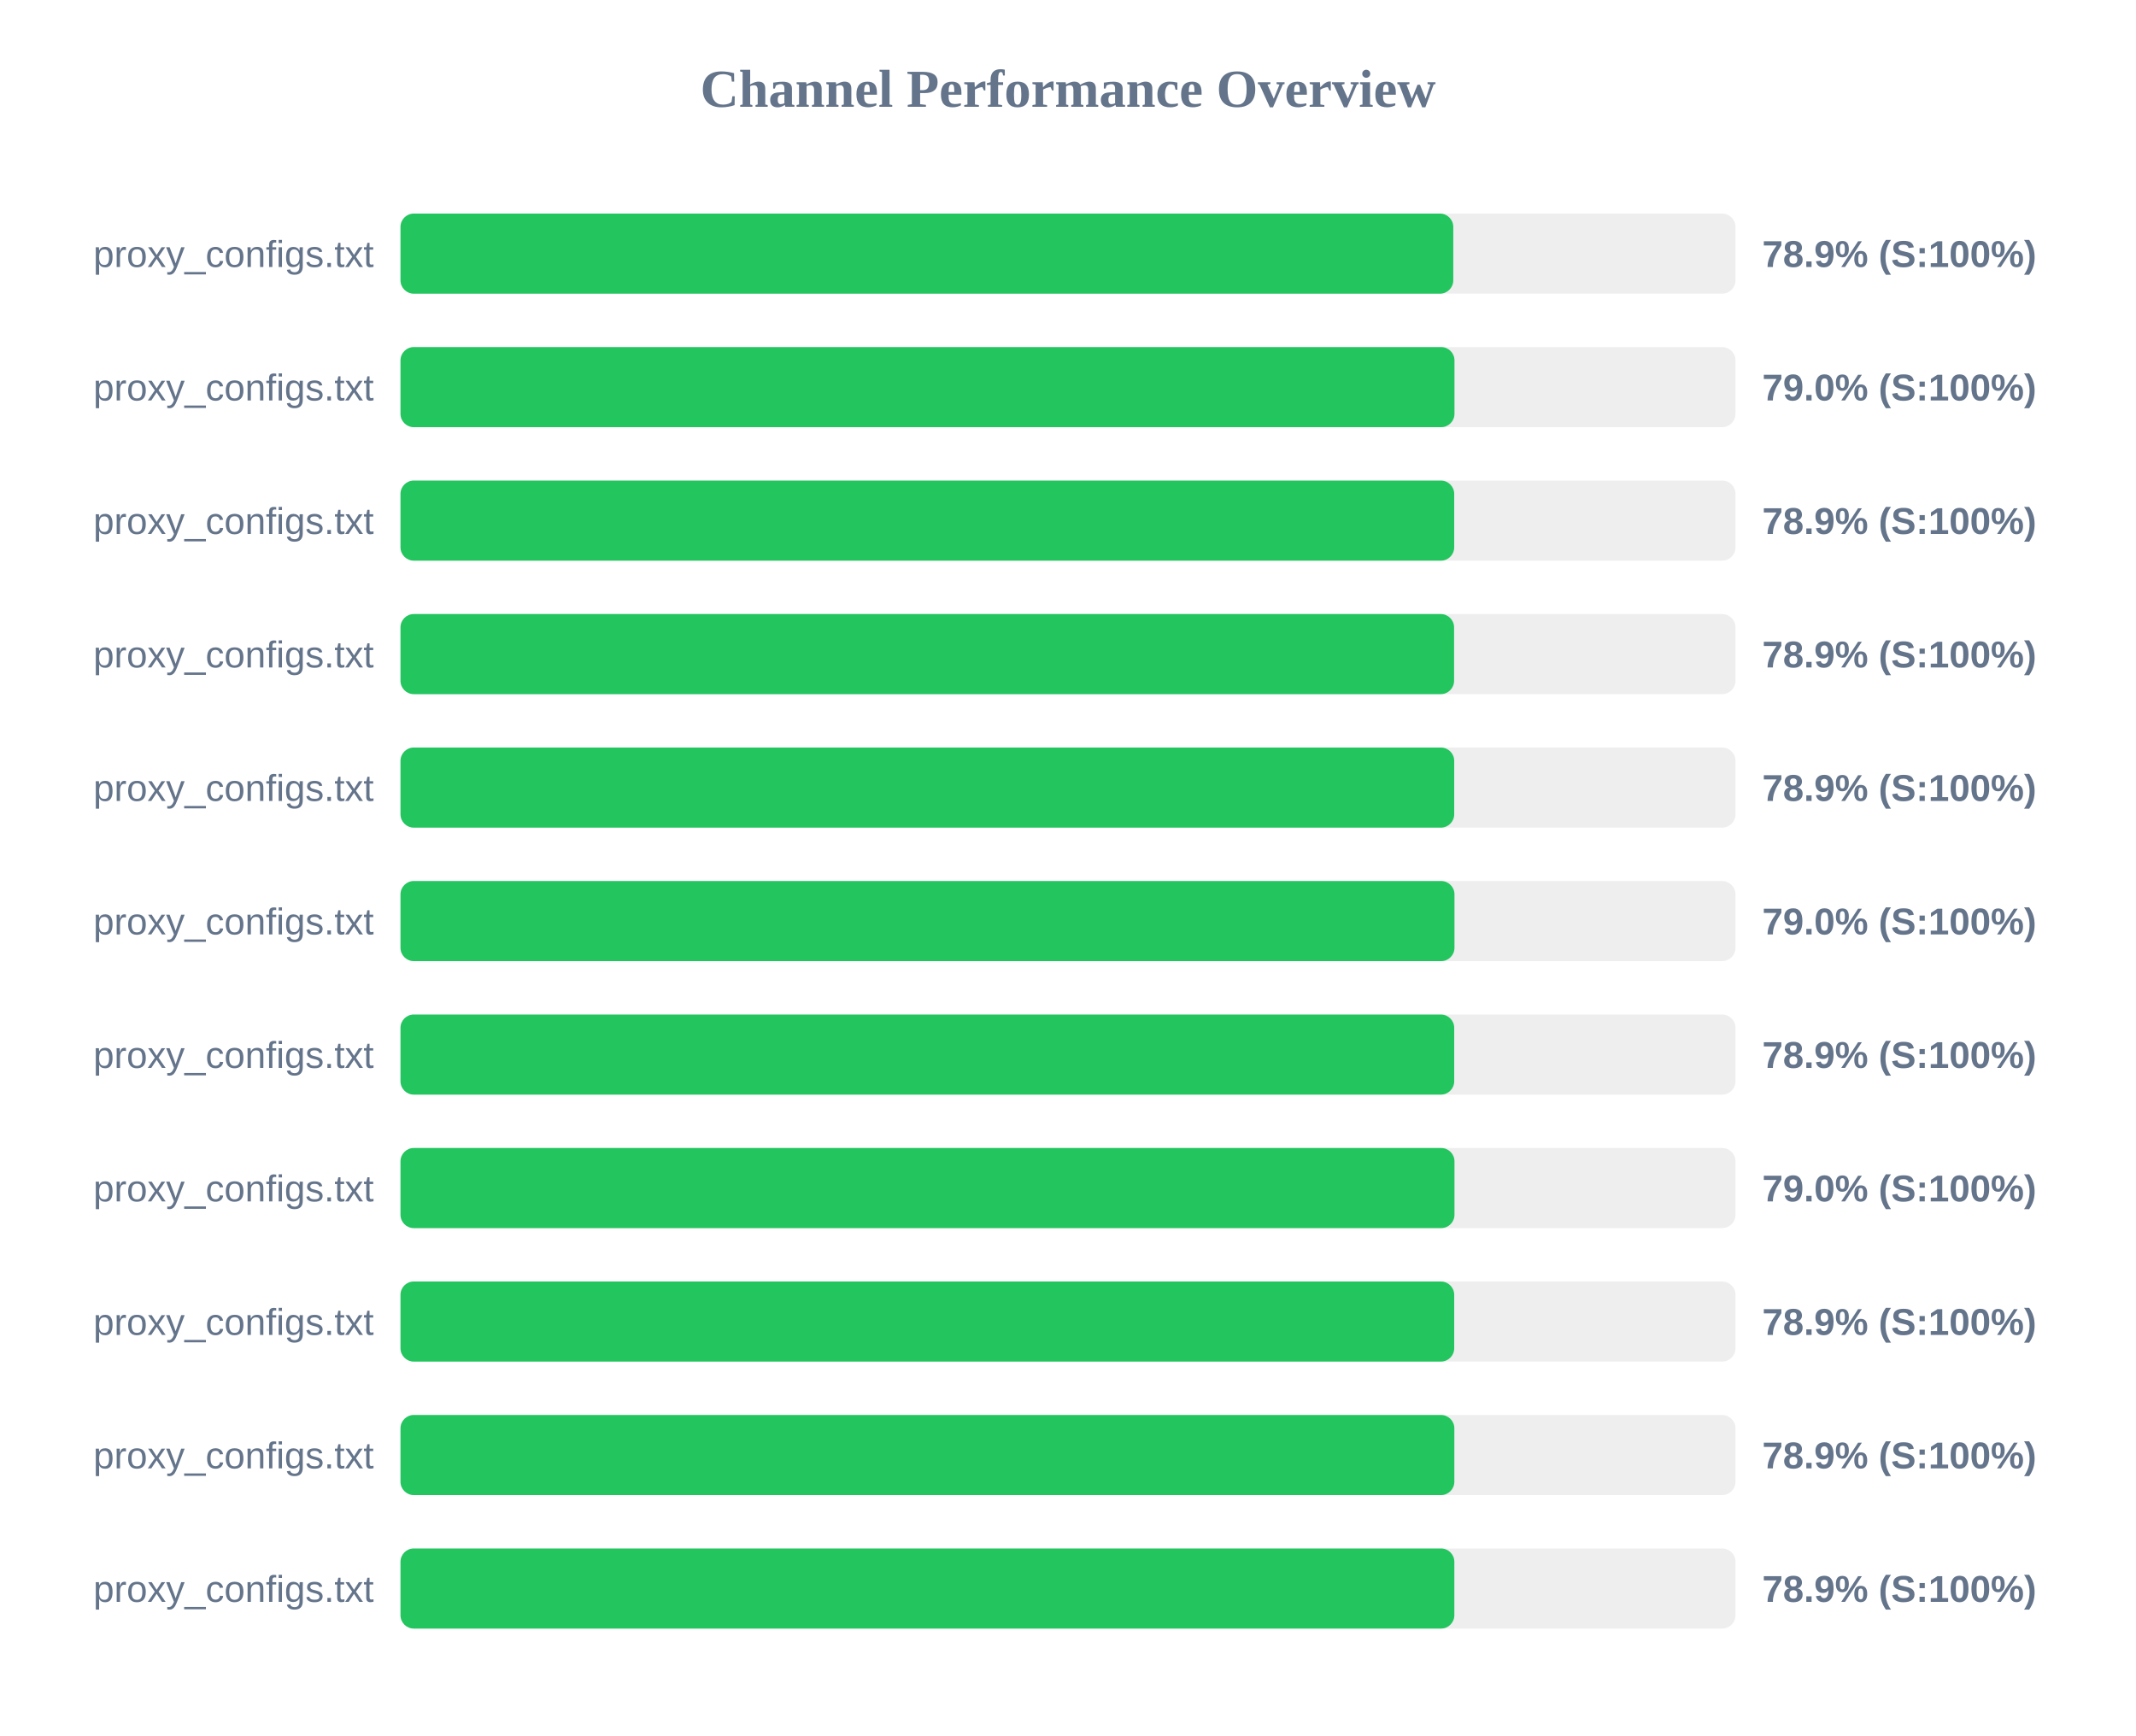
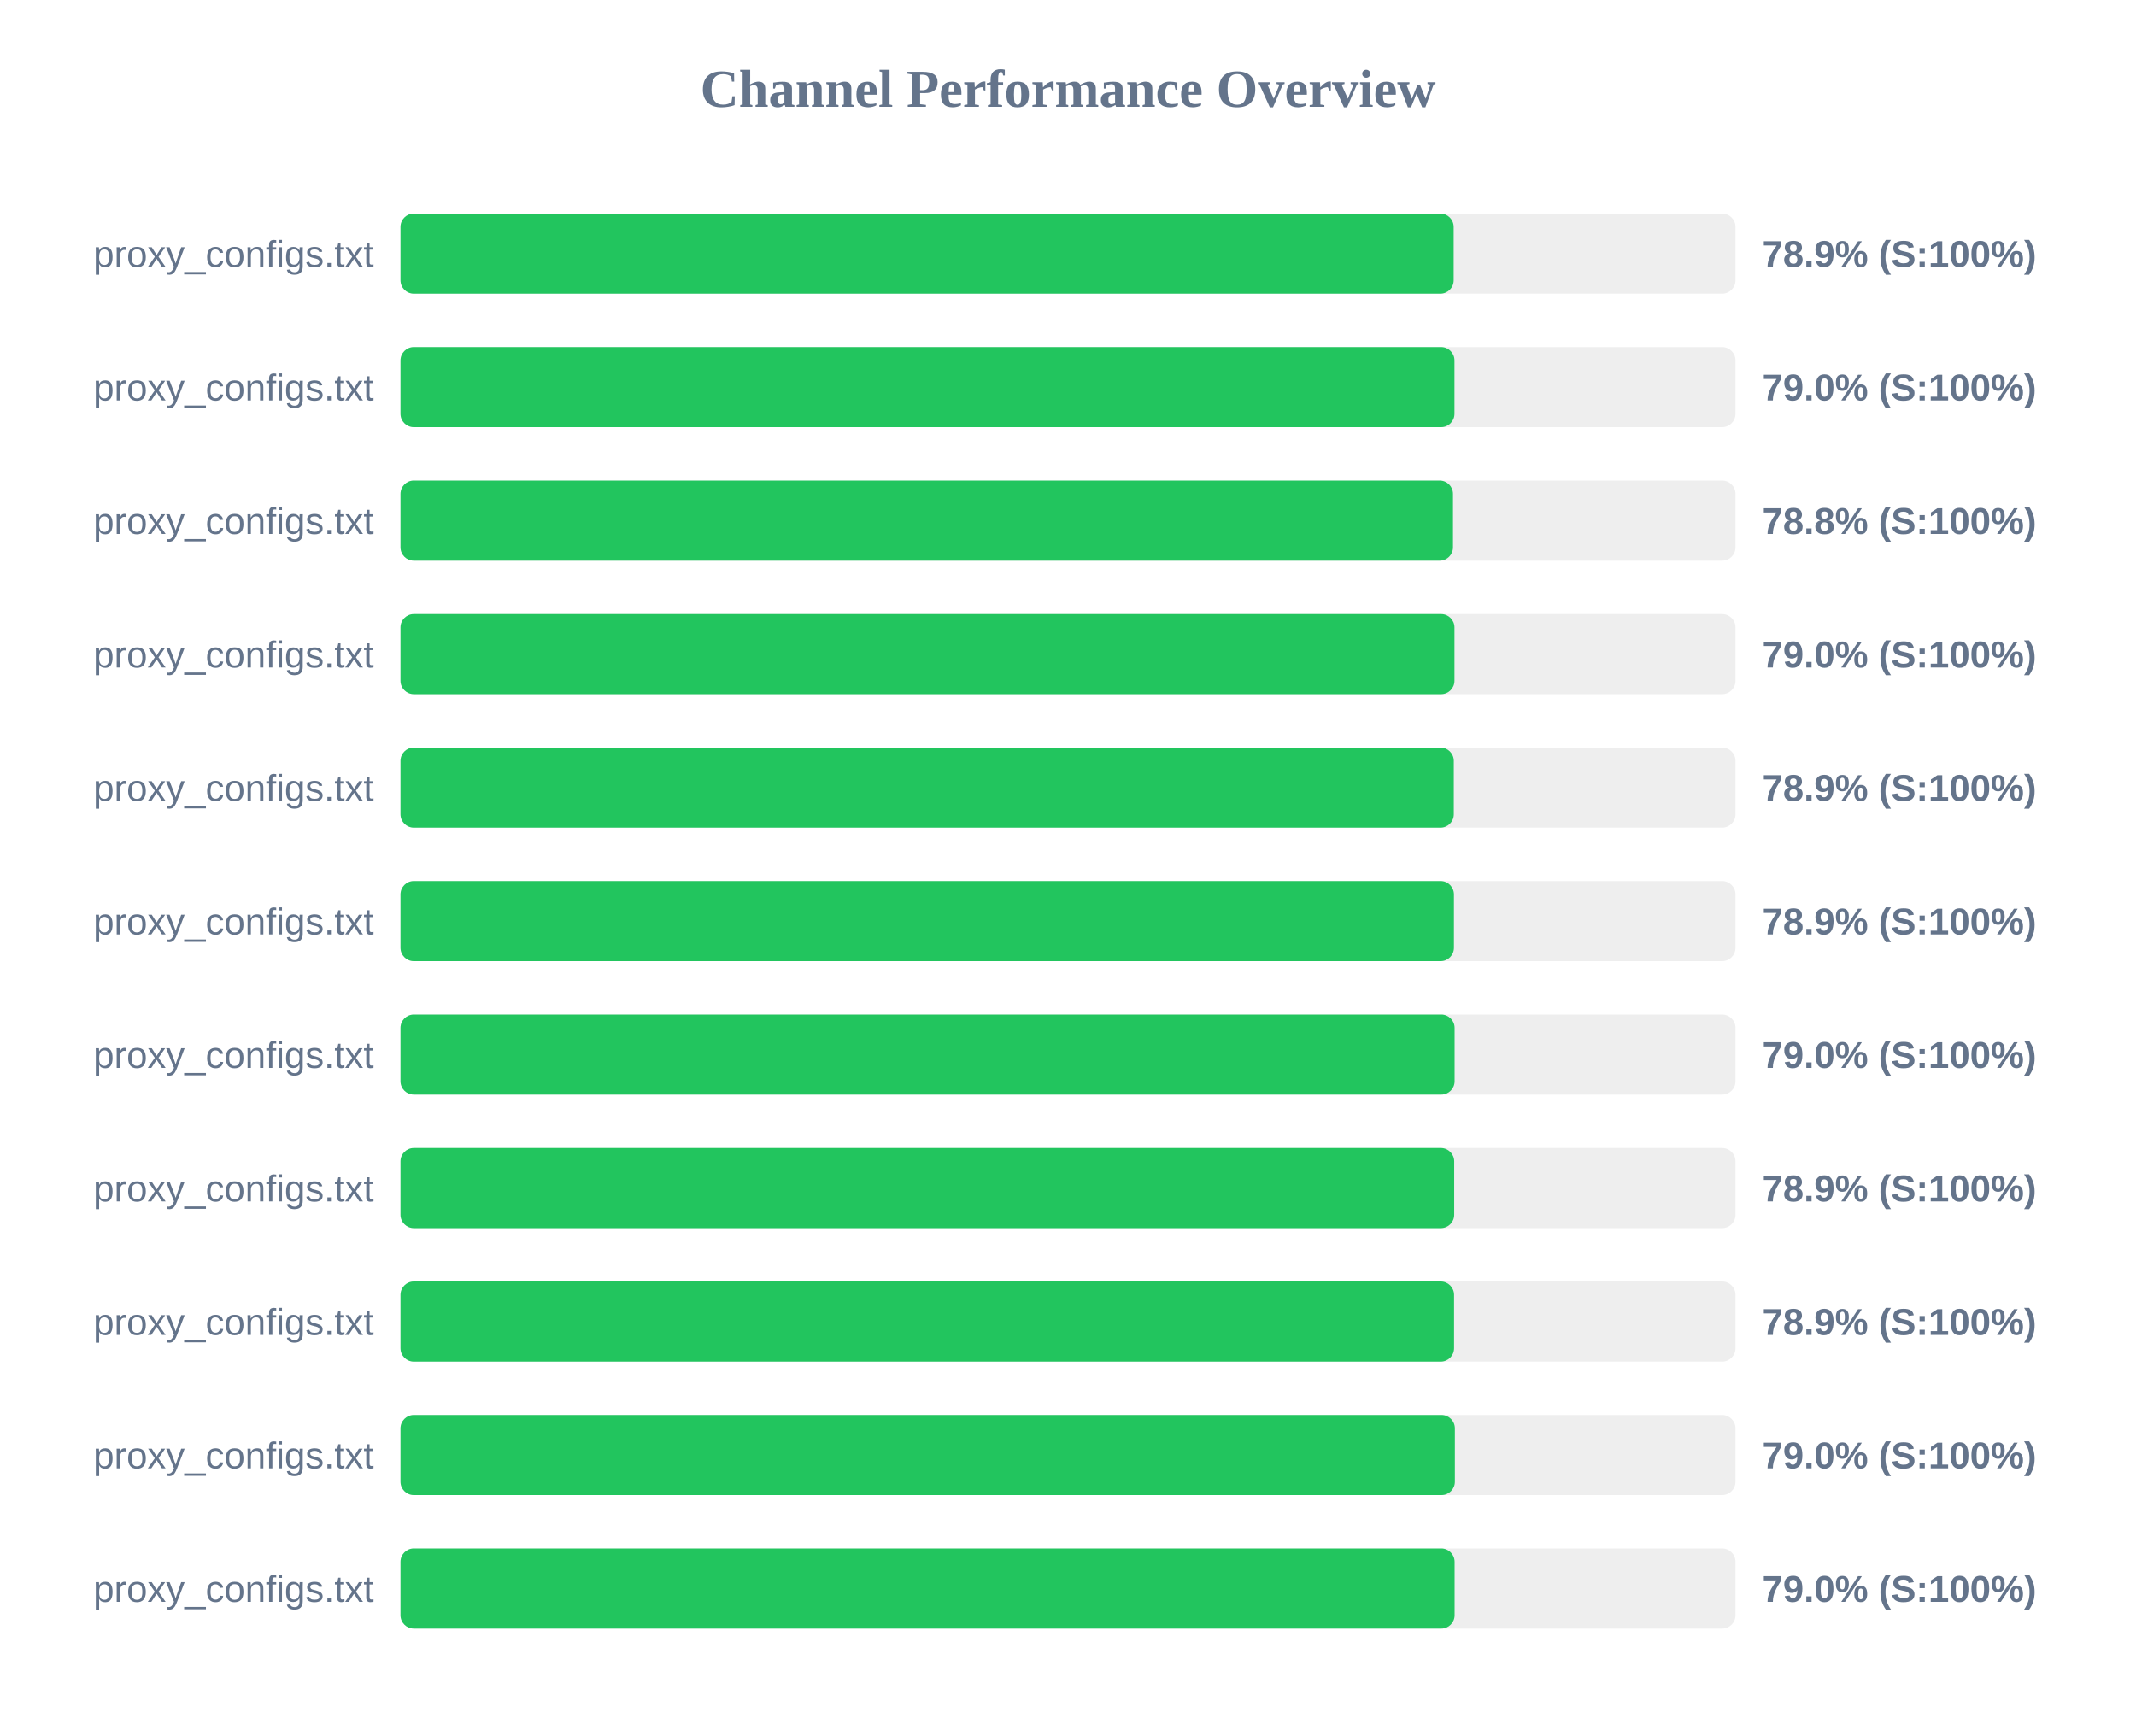
<svg xmlns="http://www.w3.org/2000/svg" width="800" height="650" version="1.1">
  <style>
        .row { font: 14px Arial; fill: #64748b; }
        .score { font: bold 14px Arial; fill: #64748b; }
    </style>
  <text x="400" y="40" text-anchor="middle" font-size="20px" font-weight="bold" fill="#64748b">Channel Performance Overview</text>
  <rect x="150" y="80" width="500" height="30" fill="#eee" rx="5" />
-   <rect x="150" y="80" width="394.3" height="30" fill="#22c55e" rx="5" />
+   <rect x="150" y="80" width="394.45" height="30" fill="#22c55e" rx="5" />
  <text x="140" y="100" text-anchor="end" class="row">proxy_configs.txt</text>
  <text x="660" y="100" text-anchor="start" class="score">78.9% (S:100%)</text>
  <rect x="150" y="130" width="500" height="30" fill="#eee" rx="5" />
  <rect x="150" y="130" width="394.75" height="30" fill="#22c55e" rx="5" />
  <text x="140" y="150" text-anchor="end" class="row">proxy_configs.txt</text>
  <text x="660" y="150" text-anchor="start" class="score">79.0% (S:100%)</text>
  <rect x="150" y="180" width="500" height="30" fill="#eee" rx="5" />
-   <rect x="150" y="180" width="394.65" height="30" fill="#22c55e" rx="5" />
+   <rect x="150" y="180" width="394.2" height="30" fill="#22c55e" rx="5" />
  <text x="140" y="200" text-anchor="end" class="row">proxy_configs.txt</text>
-   <text x="660" y="200" text-anchor="start" class="score">78.9% (S:100%)</text>
+   <text x="660" y="200" text-anchor="start" class="score">78.8% (S:100%)</text>
  <rect x="150" y="230" width="500" height="30" fill="#eee" rx="5" />
-   <rect x="150" y="230" width="394.6" height="30" fill="#22c55e" rx="5" />
+   <rect x="150" y="230" width="394.75" height="30" fill="#22c55e" rx="5" />
  <text x="140" y="250" text-anchor="end" class="row">proxy_configs.txt</text>
-   <text x="660" y="250" text-anchor="start" class="score">78.9% (S:100%)</text>
+   <text x="660" y="250" text-anchor="start" class="score">79.0% (S:100%)</text>
  <rect x="150" y="280" width="500" height="30" fill="#eee" rx="5" />
-   <rect x="150" y="280" width="394.65" height="30" fill="#22c55e" rx="5" />
+   <rect x="150" y="280" width="394.5" height="30" fill="#22c55e" rx="5" />
  <text x="140" y="300" text-anchor="end" class="row">proxy_configs.txt</text>
  <text x="660" y="300" text-anchor="start" class="score">78.9% (S:100%)</text>
  <rect x="150" y="330" width="500" height="30" fill="#eee" rx="5" />
-   <rect x="150" y="330" width="394.75" height="30" fill="#22c55e" rx="5" />
+   <rect x="150" y="330" width="394.55" height="30" fill="#22c55e" rx="5" />
  <text x="140" y="350" text-anchor="end" class="row">proxy_configs.txt</text>
-   <text x="660" y="350" text-anchor="start" class="score">79.0% (S:100%)</text>
+   <text x="660" y="350" text-anchor="start" class="score">78.9% (S:100%)</text>
  <rect x="150" y="380" width="500" height="30" fill="#eee" rx="5" />
-   <rect x="150" y="380" width="394.65" height="30" fill="#22c55e" rx="5" />
+   <rect x="150" y="380" width="394.8" height="30" fill="#22c55e" rx="5" />
  <text x="140" y="400" text-anchor="end" class="row">proxy_configs.txt</text>
-   <text x="660" y="400" text-anchor="start" class="score">78.9% (S:100%)</text>
+   <text x="660" y="400" text-anchor="start" class="score">79.0% (S:100%)</text>
  <rect x="150" y="430" width="500" height="30" fill="#eee" rx="5" />
-   <rect x="150" y="430" width="394.75" height="30" fill="#22c55e" rx="5" />
+   <rect x="150" y="430" width="394.65" height="30" fill="#22c55e" rx="5" />
  <text x="140" y="450" text-anchor="end" class="row">proxy_configs.txt</text>
-   <text x="660" y="450" text-anchor="start" class="score">79.0% (S:100%)</text>
+   <text x="660" y="450" text-anchor="start" class="score">78.9% (S:100%)</text>
  <rect x="150" y="480" width="500" height="30" fill="#eee" rx="5" />
-   <rect x="150" y="480" width="394.65" height="30" fill="#22c55e" rx="5" />
+   <rect x="150" y="480" width="394.6" height="30" fill="#22c55e" rx="5" />
  <text x="140" y="500" text-anchor="end" class="row">proxy_configs.txt</text>
  <text x="660" y="500" text-anchor="start" class="score">78.9% (S:100%)</text>
  <rect x="150" y="530" width="500" height="30" fill="#eee" rx="5" />
-   <rect x="150" y="530" width="394.7" height="30" fill="#22c55e" rx="5" />
+   <rect x="150" y="530" width="394.9" height="30" fill="#22c55e" rx="5" />
  <text x="140" y="550" text-anchor="end" class="row">proxy_configs.txt</text>
-   <text x="660" y="550" text-anchor="start" class="score">78.9% (S:100%)</text>
+   <text x="660" y="550" text-anchor="start" class="score">79.0% (S:100%)</text>
  <rect x="150" y="580" width="500" height="30" fill="#eee" rx="5" />
-   <rect x="150" y="580" width="394.7" height="30" fill="#22c55e" rx="5" />
+   <rect x="150" y="580" width="394.8" height="30" fill="#22c55e" rx="5" />
  <text x="140" y="600" text-anchor="end" class="row">proxy_configs.txt</text>
-   <text x="660" y="600" text-anchor="start" class="score">78.9% (S:100%)</text>
+   <text x="660" y="600" text-anchor="start" class="score">79.0% (S:100%)</text>
</svg>
